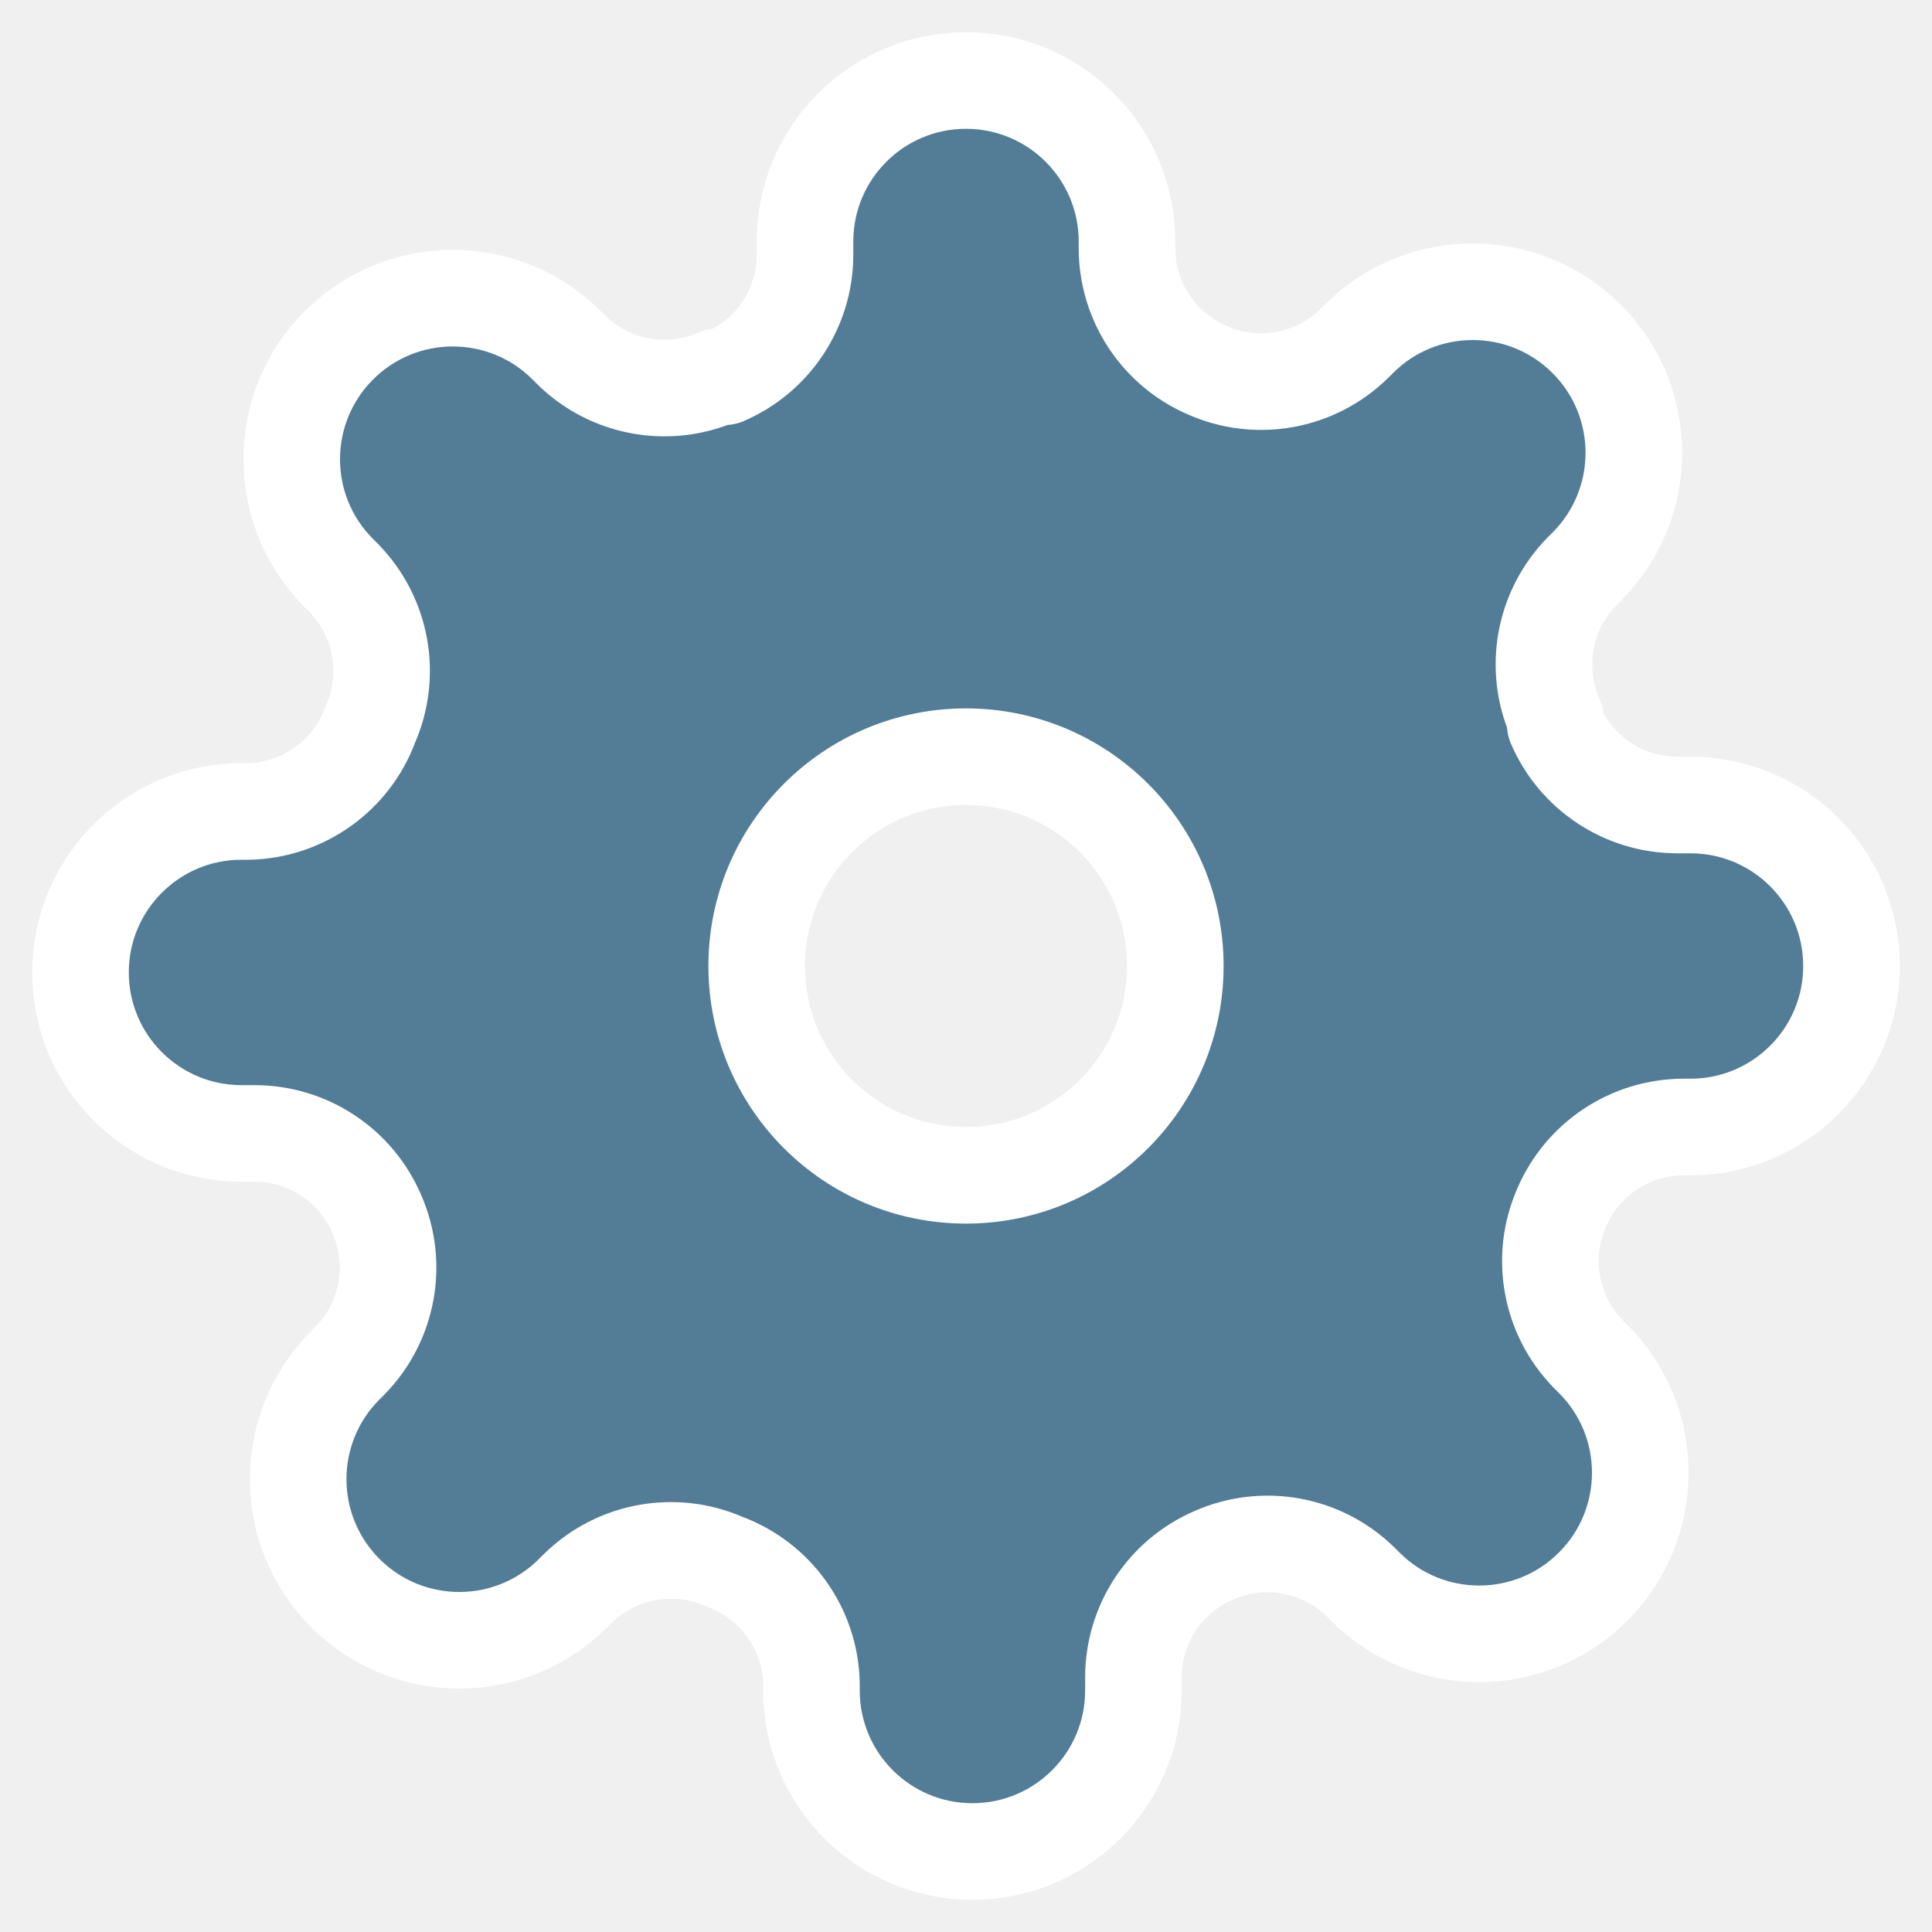
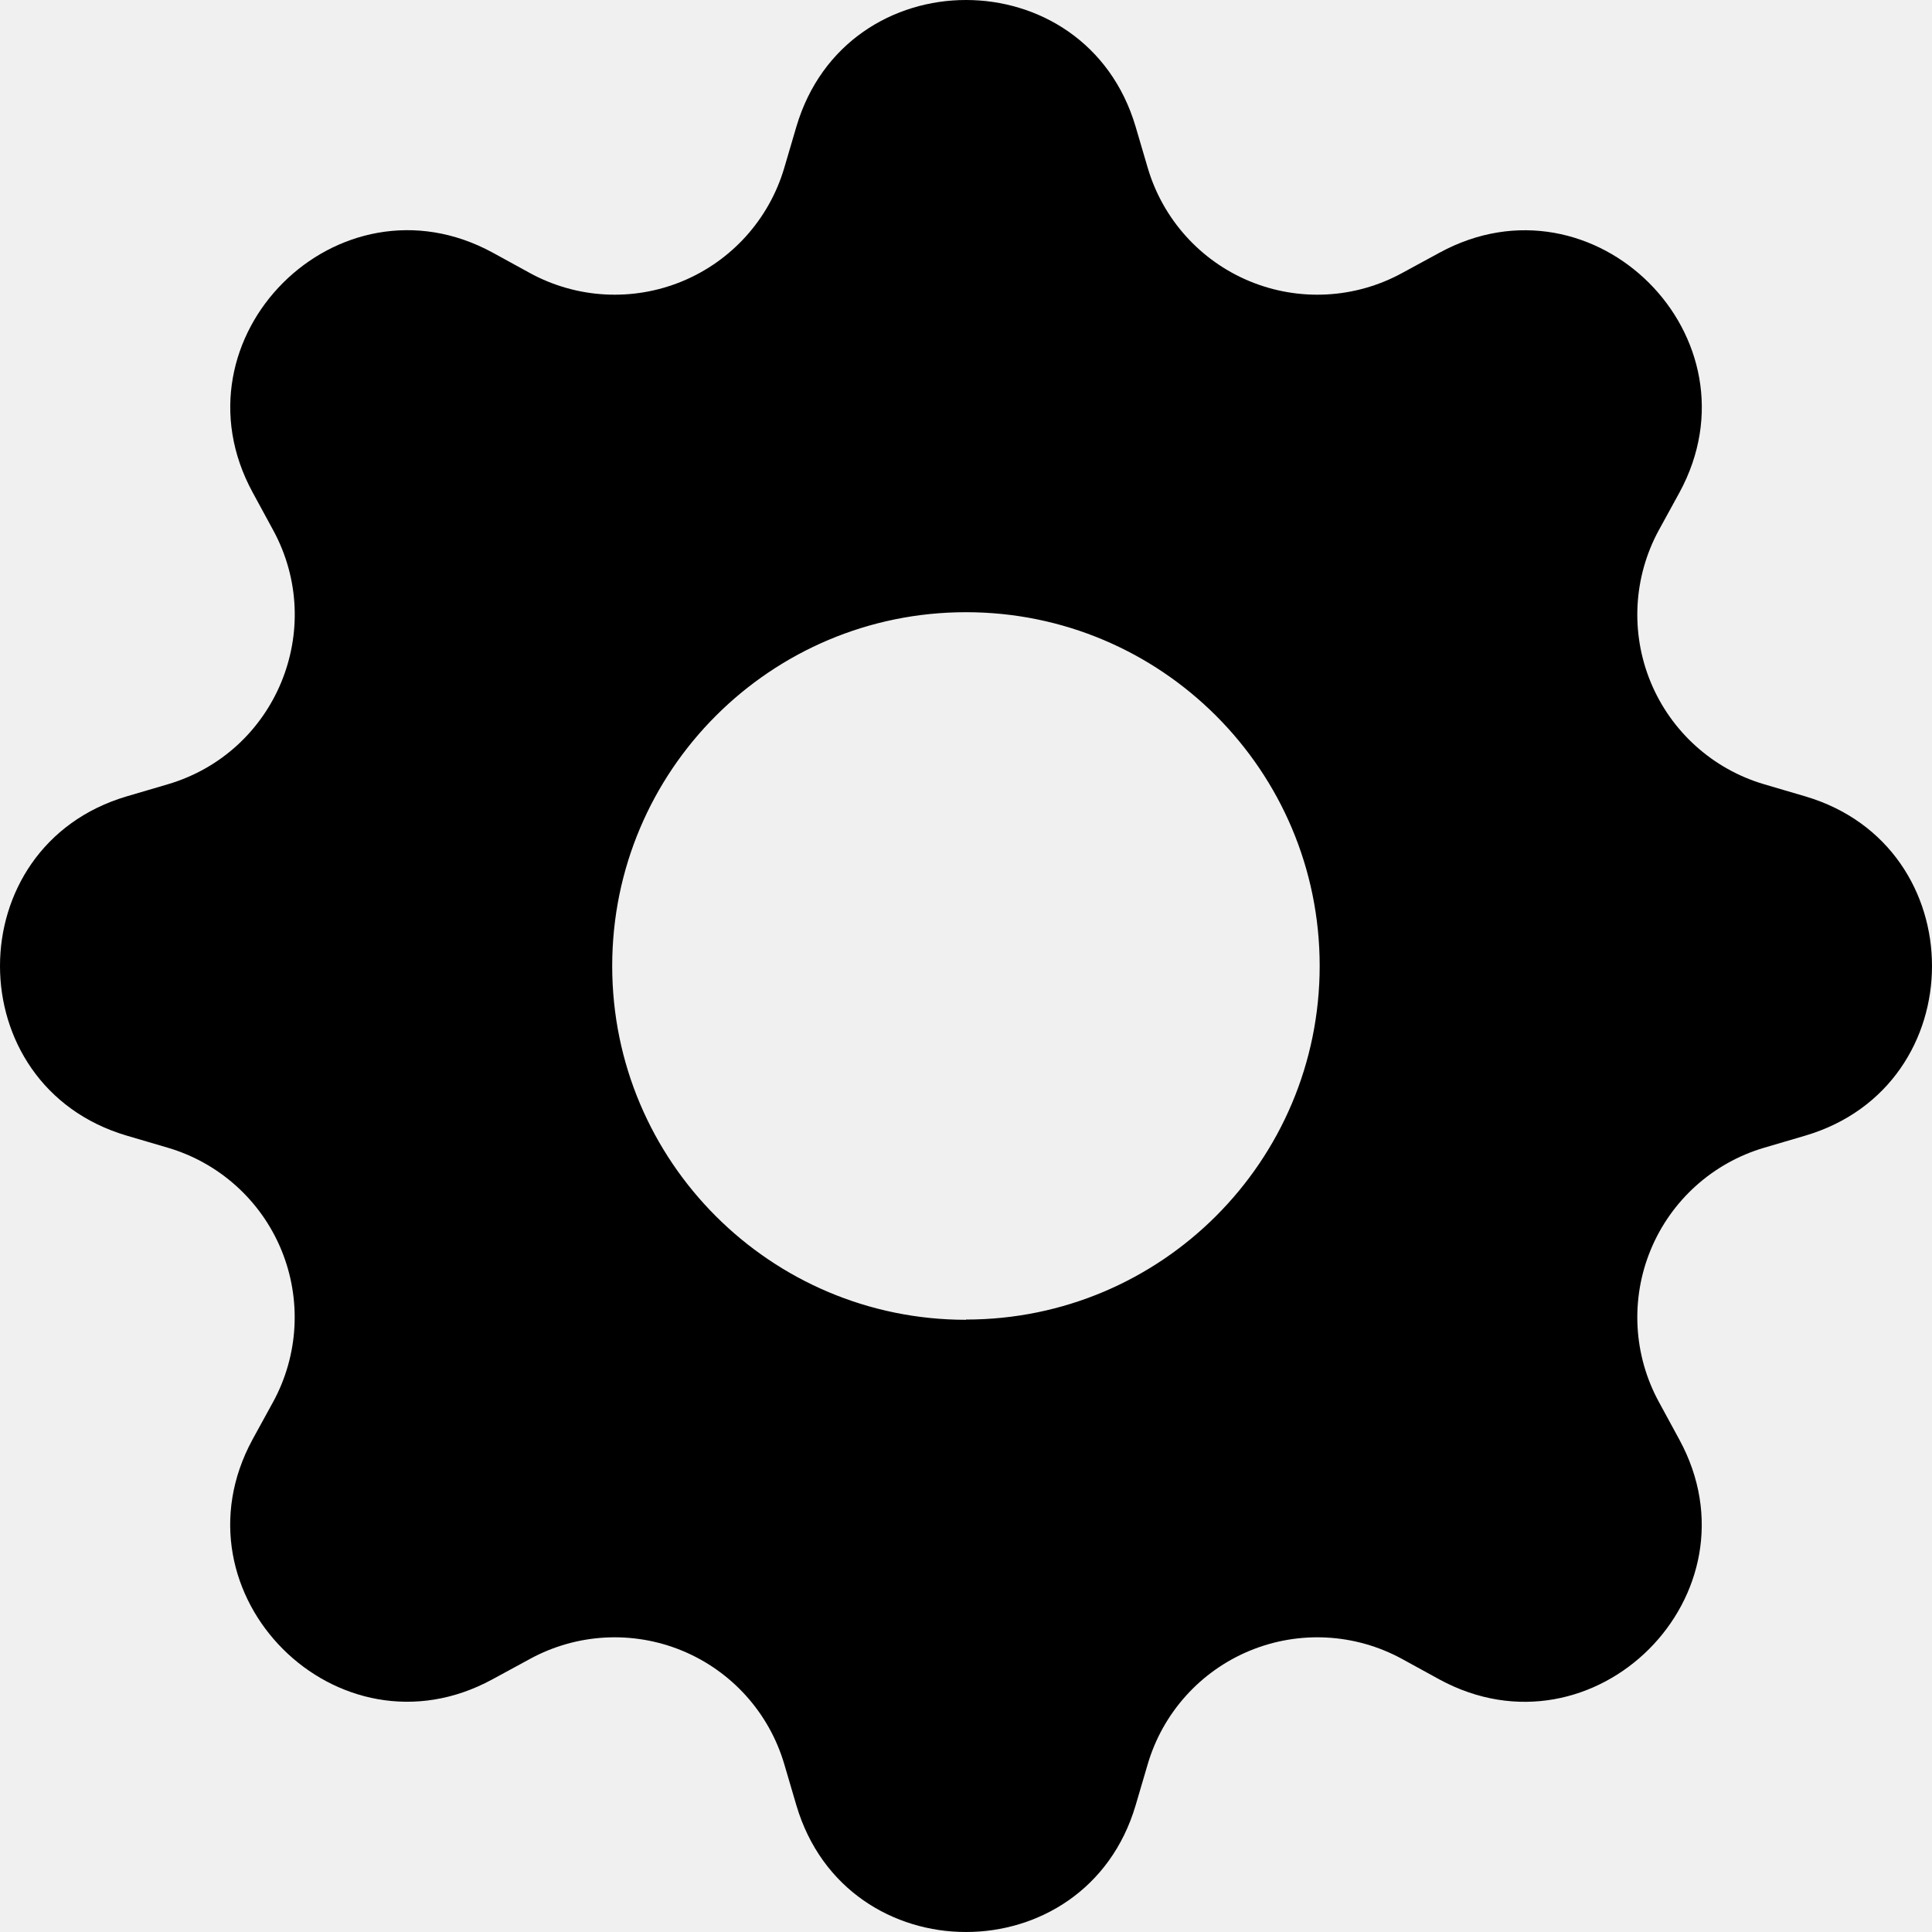
- <svg xmlns="http://www.w3.org/2000/svg" width="24" height="24" viewBox="0 0 24 24">
-   <path fill="#537D96" fill-rule="evenodd" stroke="#FFFFFF" stroke-width="1.2" stroke-linejoin="round" d="M19.4 15a1.65 1.65 0 0 0 .33 1.82l.06.06a2 2 0 0 1-2.83 2.83l-.06-.06a1.65 1.65 0 0 0-1.82-.33 1.65 1.65 0 0 0-1 1.51V21a2 2 0 0 1-4 0v-.09A1.65 1.65 0 0 0 9 19.4a1.65 1.65 0 0 0-1.82.33l-.06.06a2 2 0 0 1-2.83-2.83l.06-.06a1.65 1.65 0 0 0 .33-1.82 1.65 1.65 0 0 0-1.51-1H3a2 2 0 0 1 0-4h.09A1.65 1.65 0 0 0 4.6 9a1.65 1.65 0 0 0-.33-1.82l-.06-.06a2 2 0 0 1 2.83-2.83l.06.06a1.65 1.65 0 0 0 1.82.33H9a1.65 1.65 0 0 0 1-1.51V3a2 2 0 0 1 4 0v.09a1.65 1.65 0 0 0 1 1.51 1.65 1.65 0 0 0 1.82-.33l.06-.06a2 2 0 0 1 2.83 2.83l-.06.06a1.65 1.65 0 0 0-.33 1.82V9a1.65 1.65 0 0 0 1.51 1H21a2 2 0 0 1 0 4h-.09a1.65 1.65 0 0 0-1.51 1z M12 9.4 a2.6 2.6 0 1 0 0 5.2 a2.6 2.6 0 1 0 0 -5.2 z" />
+ <svg xmlns="http://www.w3.org/2000/svg" width="16" height="16" fill="currentColor" class="bi bi-gear-fill" viewBox="0 0 16 16">
+   <path d="M9.405 1.05c-.413-1.4-2.397-1.4-2.81 0l-.1.34a1.464 1.464 0 0 1-2.105.872l-.31-.17c-1.283-.698-2.686.705-1.987 1.987l.169.311c.446.82.023 1.841-.872 2.105l-.34.1c-1.4.413-1.4 2.397 0 2.81l.34.1a1.464 1.464 0 0 1 .872 2.105l-.17.31c-.698 1.283.705 2.686 1.987 1.987l.311-.169a1.464 1.464 0 0 1 2.105.872l.1.34c.413 1.4 2.397 1.4 2.81 0l.1-.34a1.464 1.464 0 0 1 2.105-.872l.31.17c1.283.698 2.686-.705 1.987-1.987l-.169-.311a1.464 1.464 0 0 1 .872-2.105l.34-.1c1.4-.413 1.4-2.397 0-2.81l-.34-.1a1.464 1.464 0 0 1-.872-2.105l.17-.31c.698-1.283-.705-2.686-1.987-1.987l-.311.169a1.464 1.464 0 0 1-2.105-.872l-.1-.34zM8 10.93a2.929 2.929 0 1 1 0-5.86 2.929 2.929 0 0 1 0 5.858z" />
</svg>
